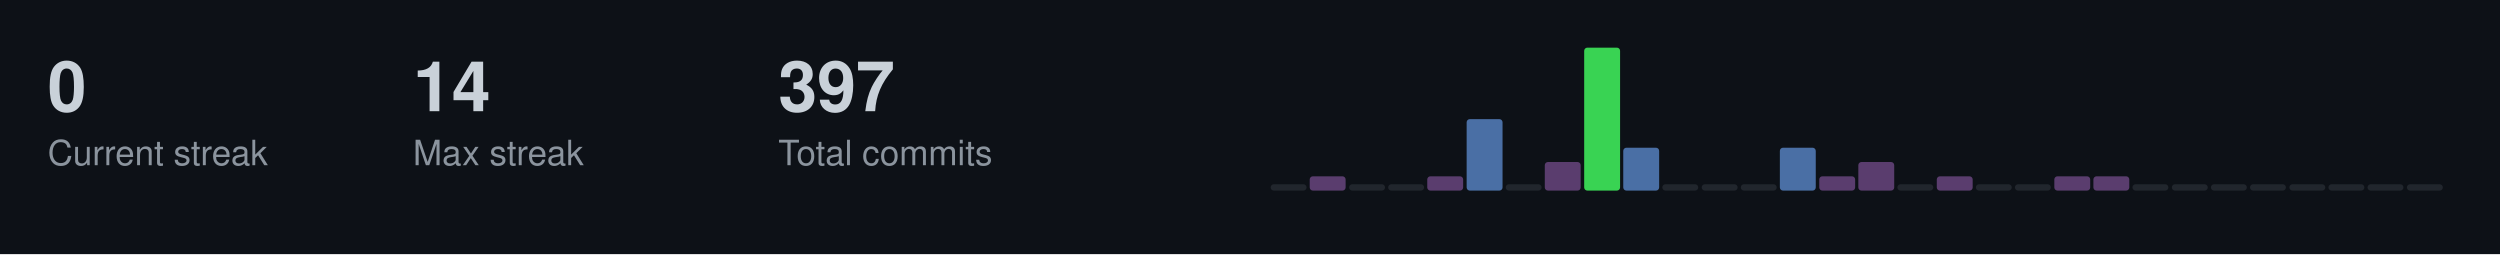
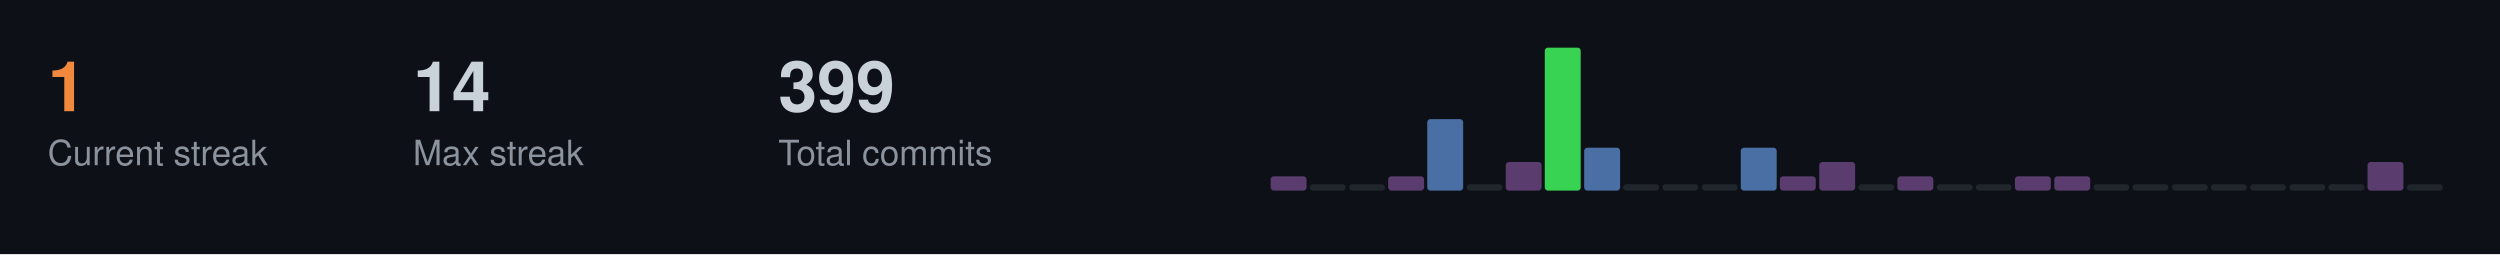
<svg xmlns="http://www.w3.org/2000/svg" width="787" height="80">
  <style>
  .title { font-size: 14px; fill: #c9d1d9; font-family: -apple-system, BlinkMacSystemFont, "Segoe UI", Helvetica, Arial, sans-serif; font-weight: 600; }
  .stat-label { font-size: 11px; fill: #8b949e; font-family: -apple-system, BlinkMacSystemFont, "Segoe UI", Helvetica, Arial, sans-serif; }
  .stat-value { font-size: 22px; fill: #c9d1d9; font-family: -apple-system, BlinkMacSystemFont, "Segoe UI", Helvetica, Arial, sans-serif; font-weight: 600; }
  .streak-fire { font-size: 22px; fill: #f0883e; font-family: -apple-system, BlinkMacSystemFont, "Segoe UI", Helvetica, Arial, sans-serif; font-weight: 600; }
</style>
  <rect width="787" height="80" fill="#0d1117" />
-   <text x="15" y="35" class="stat-value">0</text>
+   <text x="15" y="35" class="streak-fire">1</text>
  <text x="15" y="52" class="stat-label">Current streak</text>
  <text x="130" y="35" class="stat-value">14</text>
  <text x="130" y="52" class="stat-label">Max streak</text>
-   <text x="245" y="35" class="stat-value">397</text>
+   <text x="245" y="35" class="stat-value">399</text>
  <text x="245" y="52" class="stat-label">Total commits</text>
-   <rect x="400.0" y="58.0" width="11.3" height="2.0" fill="#21262d" rx="1" />
-   <rect x="412.3" y="55.5" width="11.3" height="4.5" fill="#5a3d6e" rx="1" />
+   <rect x="400.0" y="55.5" width="11.3" height="4.5" fill="#5a3d6e" rx="1" />
+   <rect x="412.3" y="58.0" width="11.3" height="2.0" fill="#21262d" rx="1" />
  <rect x="424.7" y="58.0" width="11.3" height="2.0" fill="#21262d" rx="1" />
-   <rect x="437.0" y="58.0" width="11.3" height="2.0" fill="#21262d" rx="1" />
-   <rect x="449.3" y="55.5" width="11.3" height="4.5" fill="#5a3d6e" rx="1" />
-   <rect x="461.7" y="37.5" width="11.3" height="22.5" fill="#4a6fa5" rx="1" />
-   <rect x="474.0" y="58.0" width="11.3" height="2.0" fill="#21262d" rx="1" />
-   <rect x="486.3" y="51.0" width="11.3" height="9.0" fill="#5a3d6e" rx="1" />
-   <rect x="498.7" y="15.0" width="11.3" height="45.0" fill="#39d353" rx="1" />
-   <rect x="511.0" y="46.5" width="11.3" height="13.5" fill="#4a6fa5" rx="1" />
+   <rect x="437.0" y="55.5" width="11.3" height="4.5" fill="#5a3d6e" rx="1" />
+   <rect x="449.3" y="37.5" width="11.3" height="22.5" fill="#4a6fa5" rx="1" />
+   <rect x="461.7" y="58.0" width="11.3" height="2.0" fill="#21262d" rx="1" />
+   <rect x="474.0" y="51.0" width="11.3" height="9.0" fill="#5a3d6e" rx="1" />
+   <rect x="486.3" y="15.0" width="11.3" height="45.0" fill="#39d353" rx="1" />
+   <rect x="498.7" y="46.5" width="11.3" height="13.5" fill="#4a6fa5" rx="1" />
+   <rect x="511.0" y="58.0" width="11.3" height="2.0" fill="#21262d" rx="1" />
  <rect x="523.3" y="58.0" width="11.3" height="2.0" fill="#21262d" rx="1" />
  <rect x="535.7" y="58.0" width="11.3" height="2.0" fill="#21262d" rx="1" />
-   <rect x="548.0" y="58.0" width="11.3" height="2.0" fill="#21262d" rx="1" />
-   <rect x="560.3" y="46.5" width="11.3" height="13.5" fill="#4a6fa5" rx="1" />
-   <rect x="572.7" y="55.5" width="11.3" height="4.5" fill="#5a3d6e" rx="1" />
-   <rect x="585.0" y="51.0" width="11.3" height="9.0" fill="#5a3d6e" rx="1" />
-   <rect x="597.3" y="58.0" width="11.3" height="2.0" fill="#21262d" rx="1" />
-   <rect x="609.7" y="55.5" width="11.3" height="4.5" fill="#5a3d6e" rx="1" />
+   <rect x="548.0" y="46.5" width="11.3" height="13.5" fill="#4a6fa5" rx="1" />
+   <rect x="560.3" y="55.5" width="11.3" height="4.5" fill="#5a3d6e" rx="1" />
+   <rect x="572.7" y="51.0" width="11.3" height="9.0" fill="#5a3d6e" rx="1" />
+   <rect x="585.0" y="58.0" width="11.3" height="2.0" fill="#21262d" rx="1" />
+   <rect x="597.3" y="55.5" width="11.3" height="4.5" fill="#5a3d6e" rx="1" />
+   <rect x="609.7" y="58.0" width="11.3" height="2.0" fill="#21262d" rx="1" />
  <rect x="622.0" y="58.0" width="11.3" height="2.0" fill="#21262d" rx="1" />
-   <rect x="634.3" y="58.0" width="11.3" height="2.0" fill="#21262d" rx="1" />
+   <rect x="634.3" y="55.5" width="11.3" height="4.5" fill="#5a3d6e" rx="1" />
  <rect x="646.7" y="55.5" width="11.3" height="4.5" fill="#5a3d6e" rx="1" />
-   <rect x="659.0" y="55.5" width="11.3" height="4.5" fill="#5a3d6e" rx="1" />
+   <rect x="659.0" y="58.0" width="11.3" height="2.0" fill="#21262d" rx="1" />
  <rect x="671.3" y="58.0" width="11.3" height="2.0" fill="#21262d" rx="1" />
  <rect x="683.7" y="58.0" width="11.3" height="2.0" fill="#21262d" rx="1" />
  <rect x="696.0" y="58.0" width="11.3" height="2.0" fill="#21262d" rx="1" />
  <rect x="708.3" y="58.0" width="11.3" height="2.0" fill="#21262d" rx="1" />
  <rect x="720.7" y="58.0" width="11.3" height="2.0" fill="#21262d" rx="1" />
  <rect x="733.0" y="58.0" width="11.3" height="2.0" fill="#21262d" rx="1" />
-   <rect x="745.3" y="58.0" width="11.3" height="2.0" fill="#21262d" rx="1" />
+   <rect x="745.3" y="51.0" width="11.3" height="9.0" fill="#5a3d6e" rx="1" />
  <rect x="757.7" y="58.0" width="11.3" height="2.0" fill="#21262d" rx="1" />
</svg>
